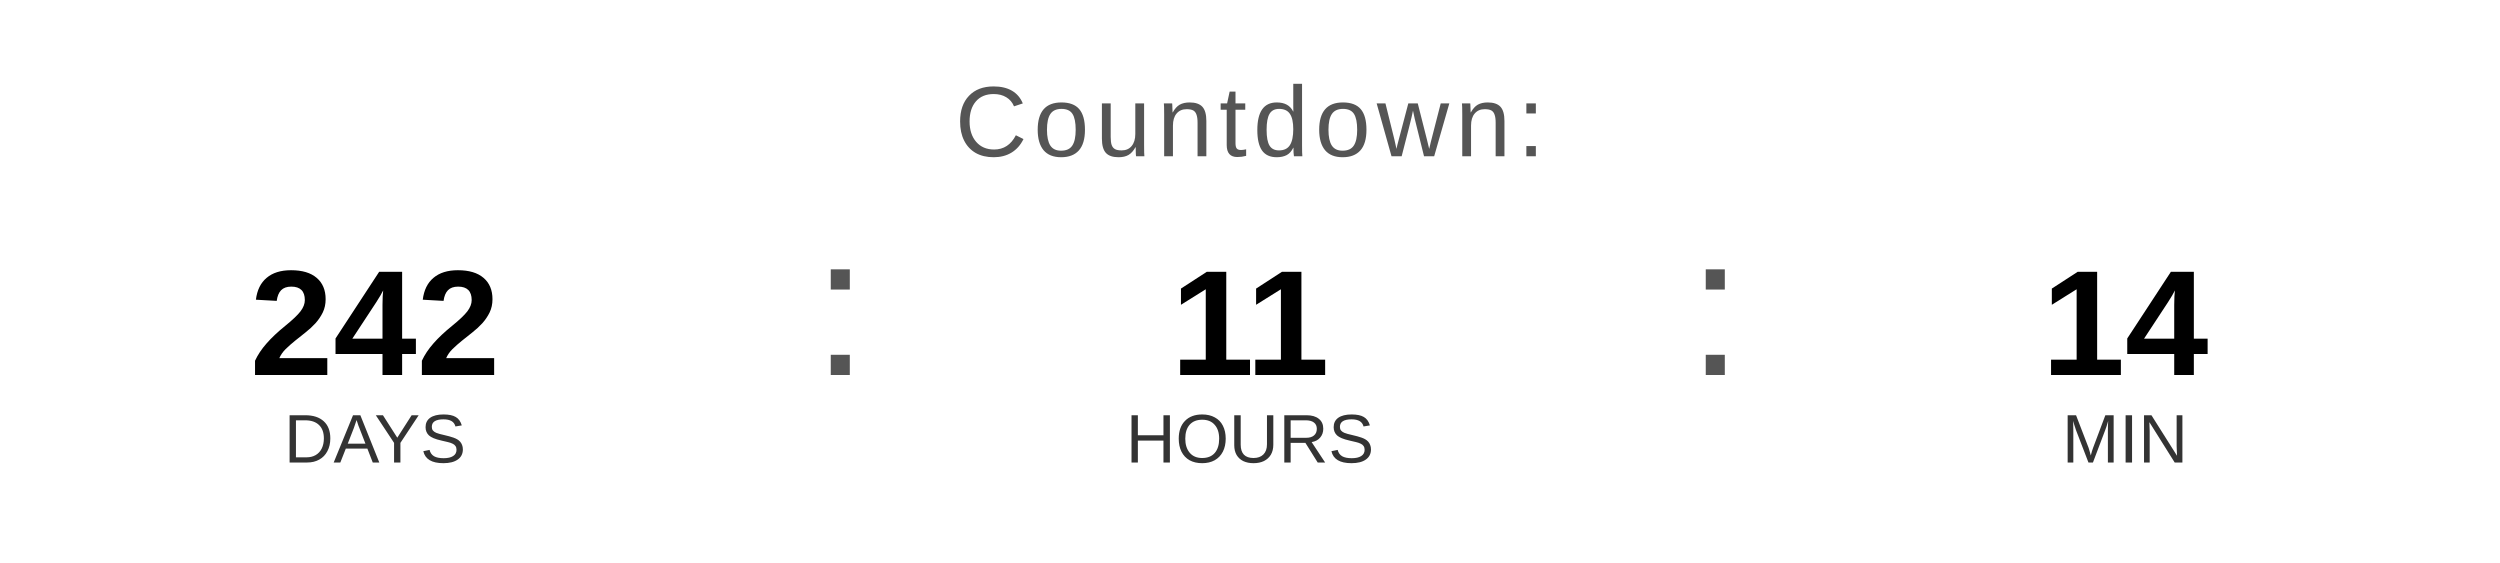
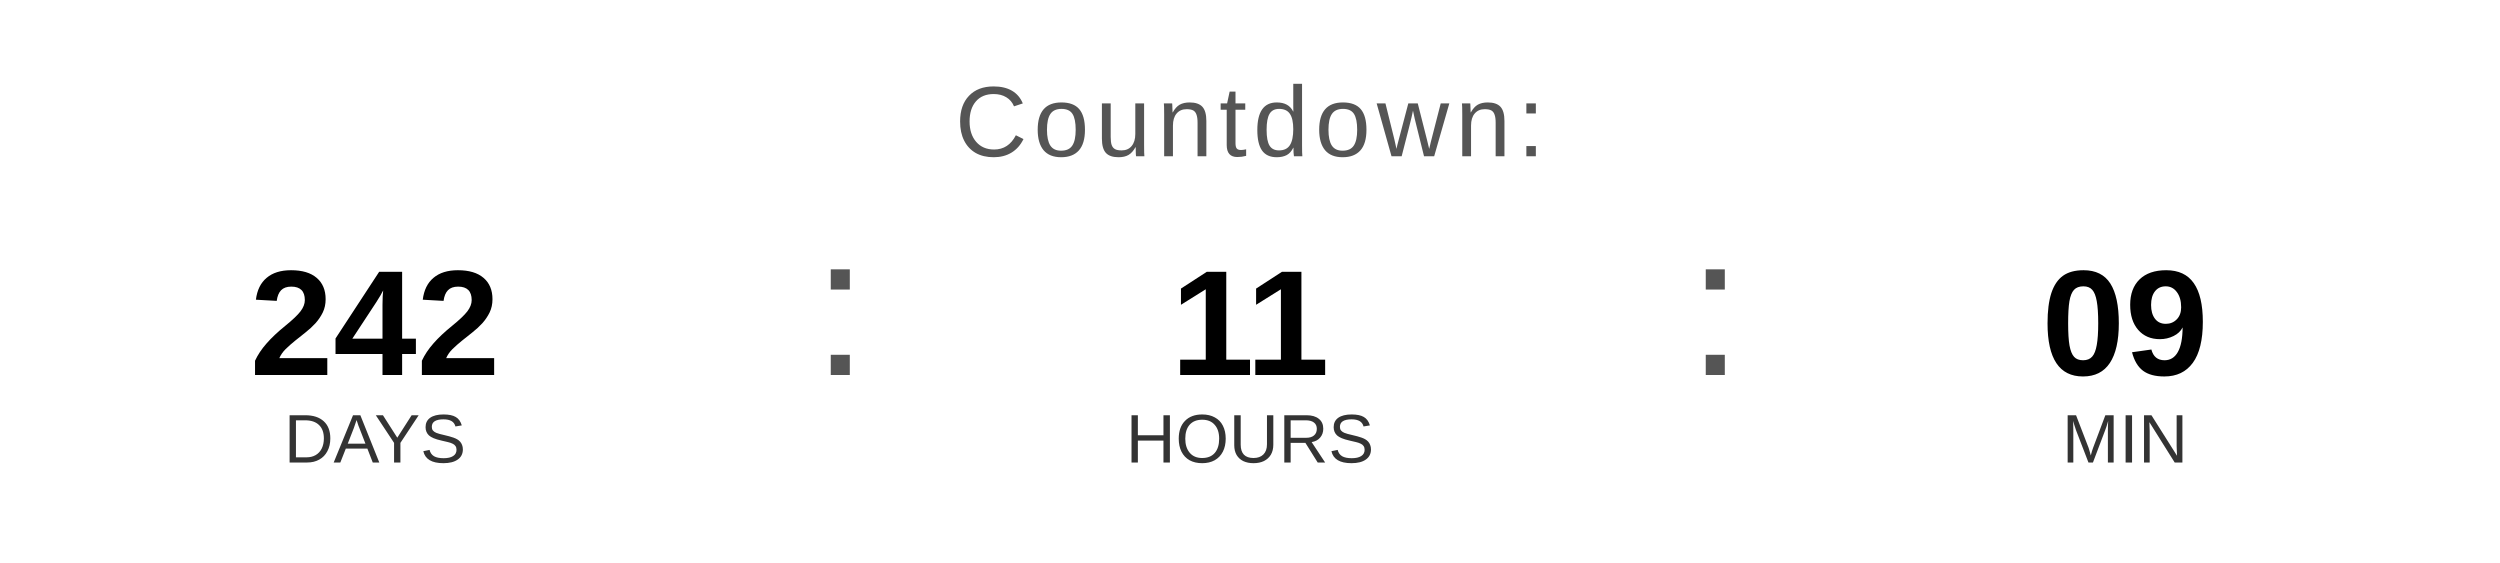
<svg xmlns="http://www.w3.org/2000/svg" width="400" height="90" viewBox="0 0 400 90">
  <text x="200" y="25" font-family="Arial, Helvetica, sans-serif" font-size="16" fill="#555555" text-anchor="middle" letter-spacing="1">
    Countdown:
  </text>
  <text x="60" y="60" font-family="Arial, Helvetica, sans-serif" font-size="24" font-weight="bold" fill="#000000" text-anchor="middle">242</text>
  <text x="60" y="74" font-family="Arial, Helvetica, sans-serif" font-size="11" fill="#333333" text-anchor="middle">DAYS</text>
  <text x="130" y="60" font-family="Arial, sans-serif" font-size="32" fill="#555555">:</text>
  <text x="200" y="60" font-family="Arial, Helvetica, sans-serif" font-size="24" font-weight="bold" fill="#000000" text-anchor="middle">11</text>
  <text x="200" y="74" font-family="Arial, Helvetica, sans-serif" font-size="11" fill="#333333" text-anchor="middle">HOURS</text>
  <text x="270" y="60" font-family="Arial, sans-serif" font-size="32" fill="#555555">:</text>
-   <text x="340" y="60" font-family="Arial, Helvetica, sans-serif" font-size="24" font-weight="bold" fill="#000000" text-anchor="middle">14</text>
+   <text x="340" y="60" font-family="Arial, Helvetica, sans-serif" font-size="24" font-weight="bold" fill="#000000" text-anchor="middle">09</text>
  <text x="340" y="74" font-family="Arial, Helvetica, sans-serif" font-size="11" fill="#333333" text-anchor="middle">MIN</text>
</svg>
